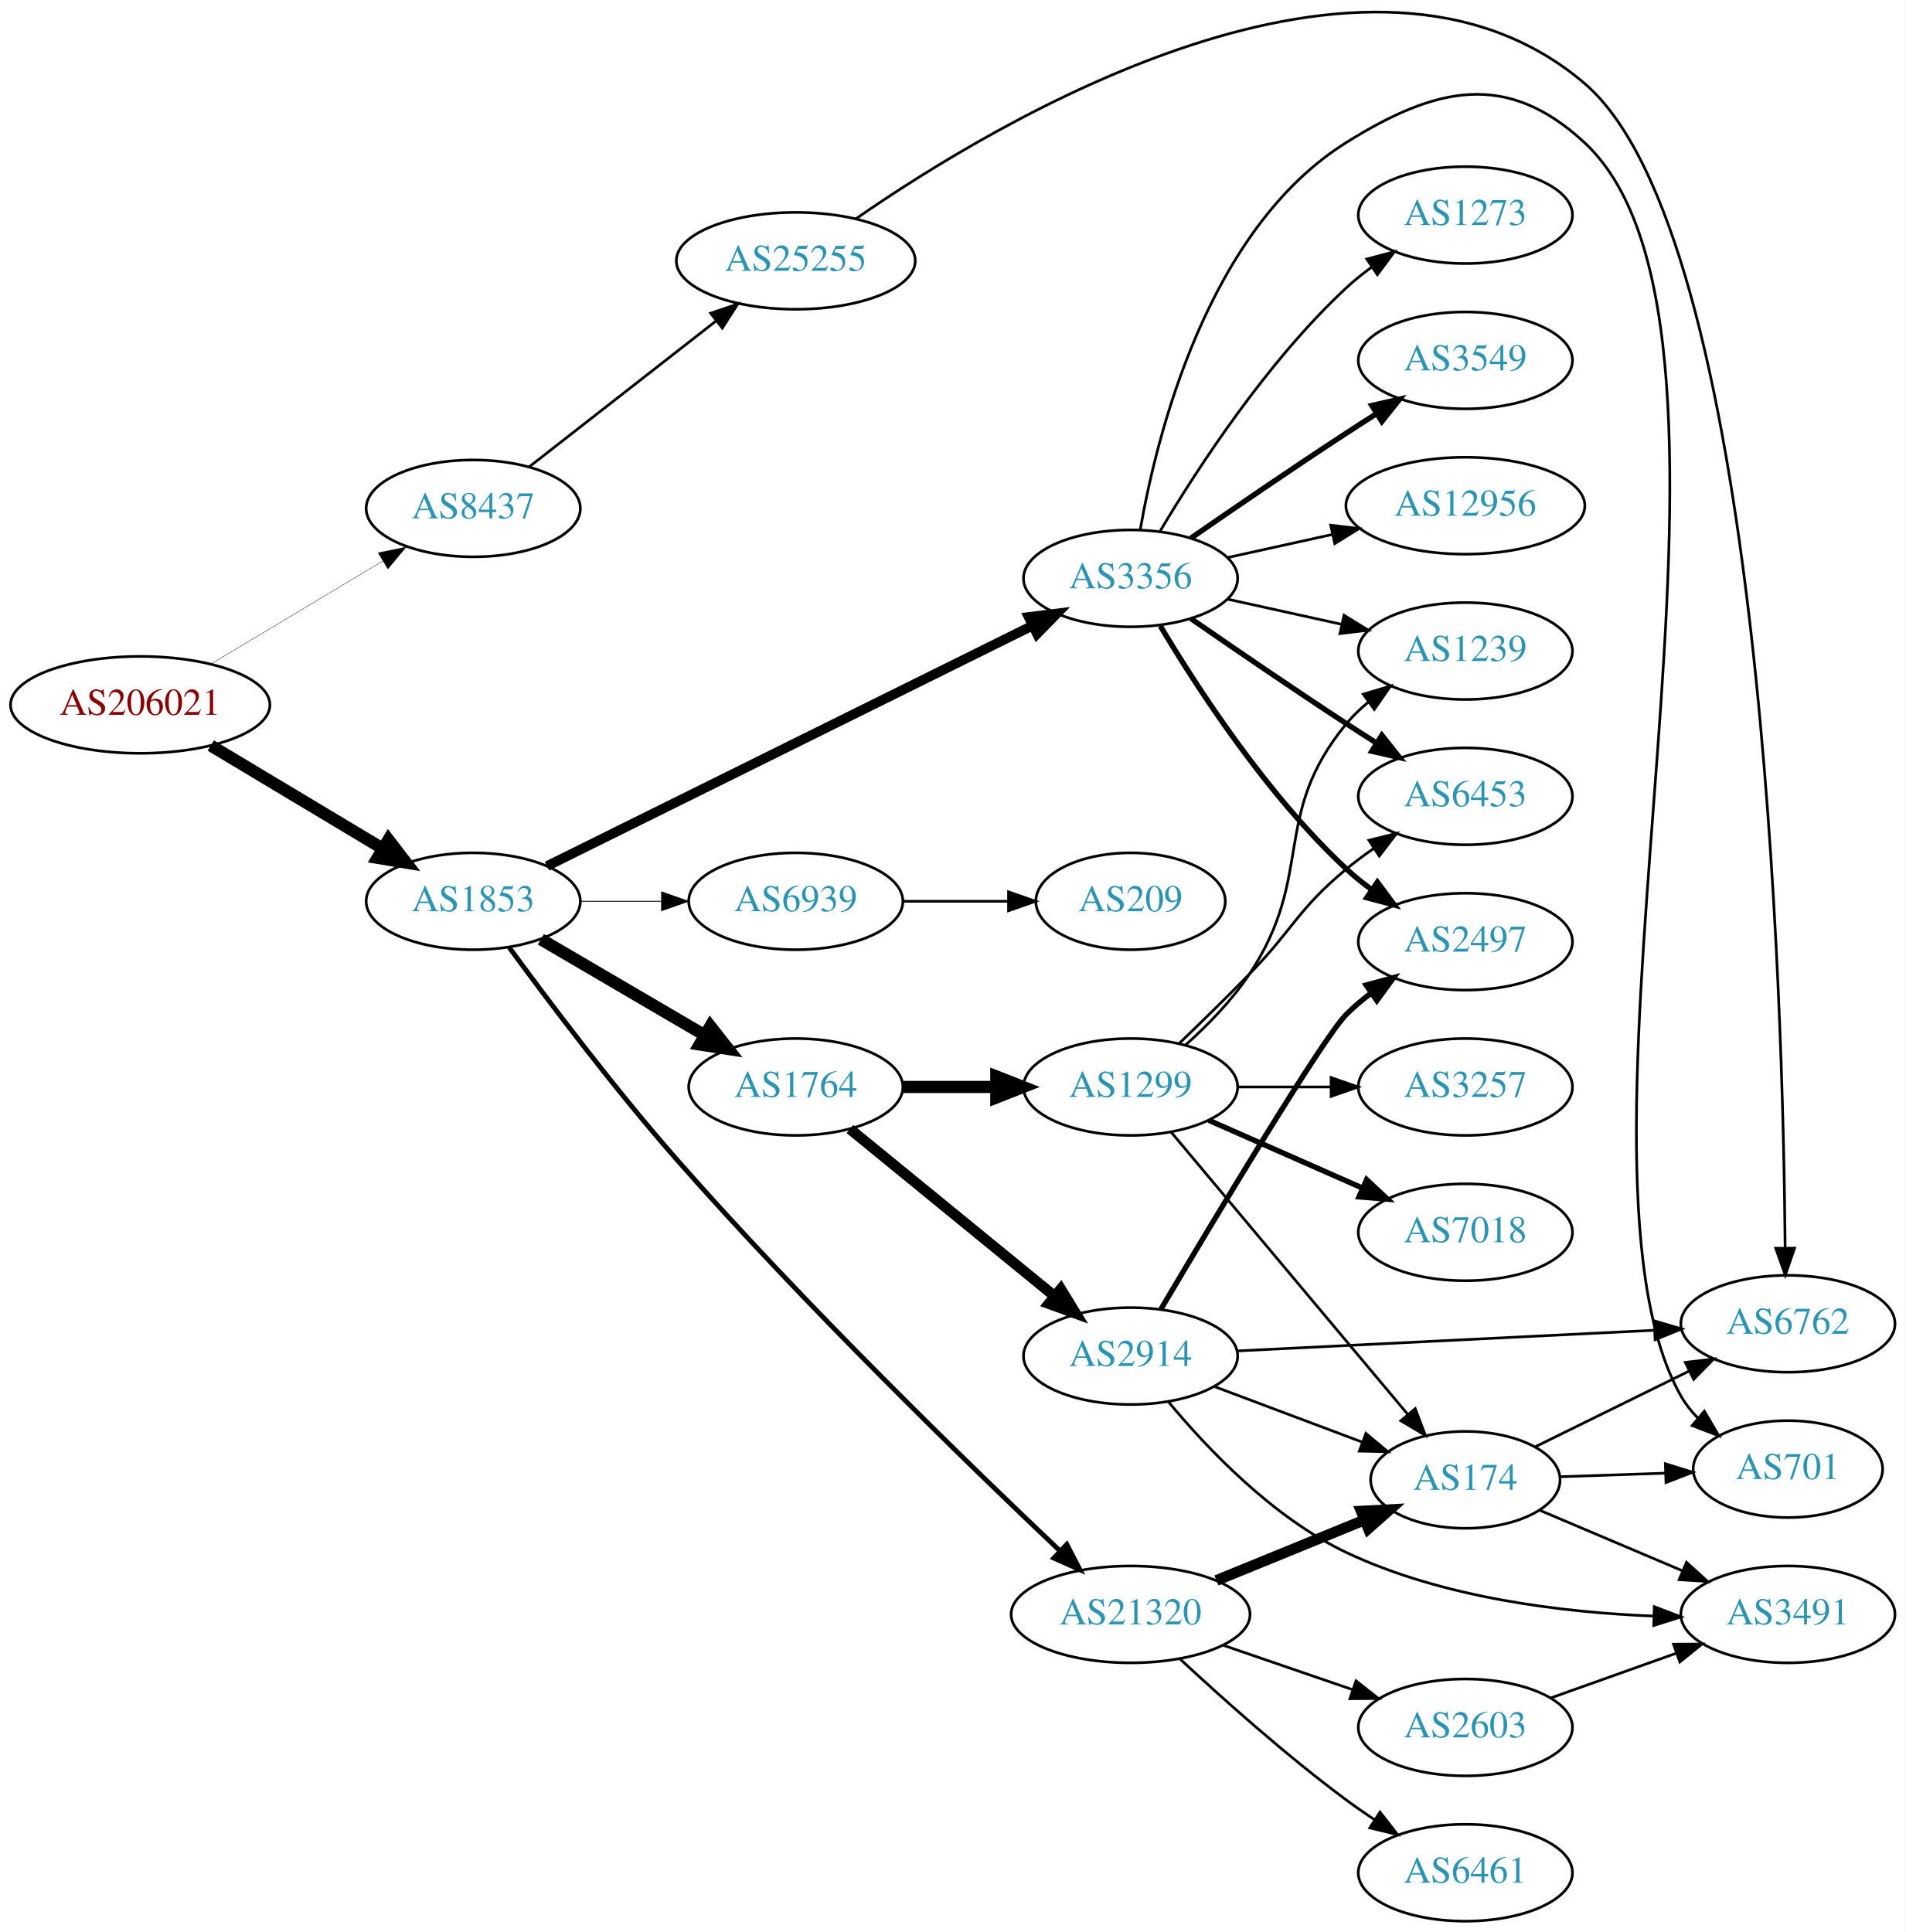
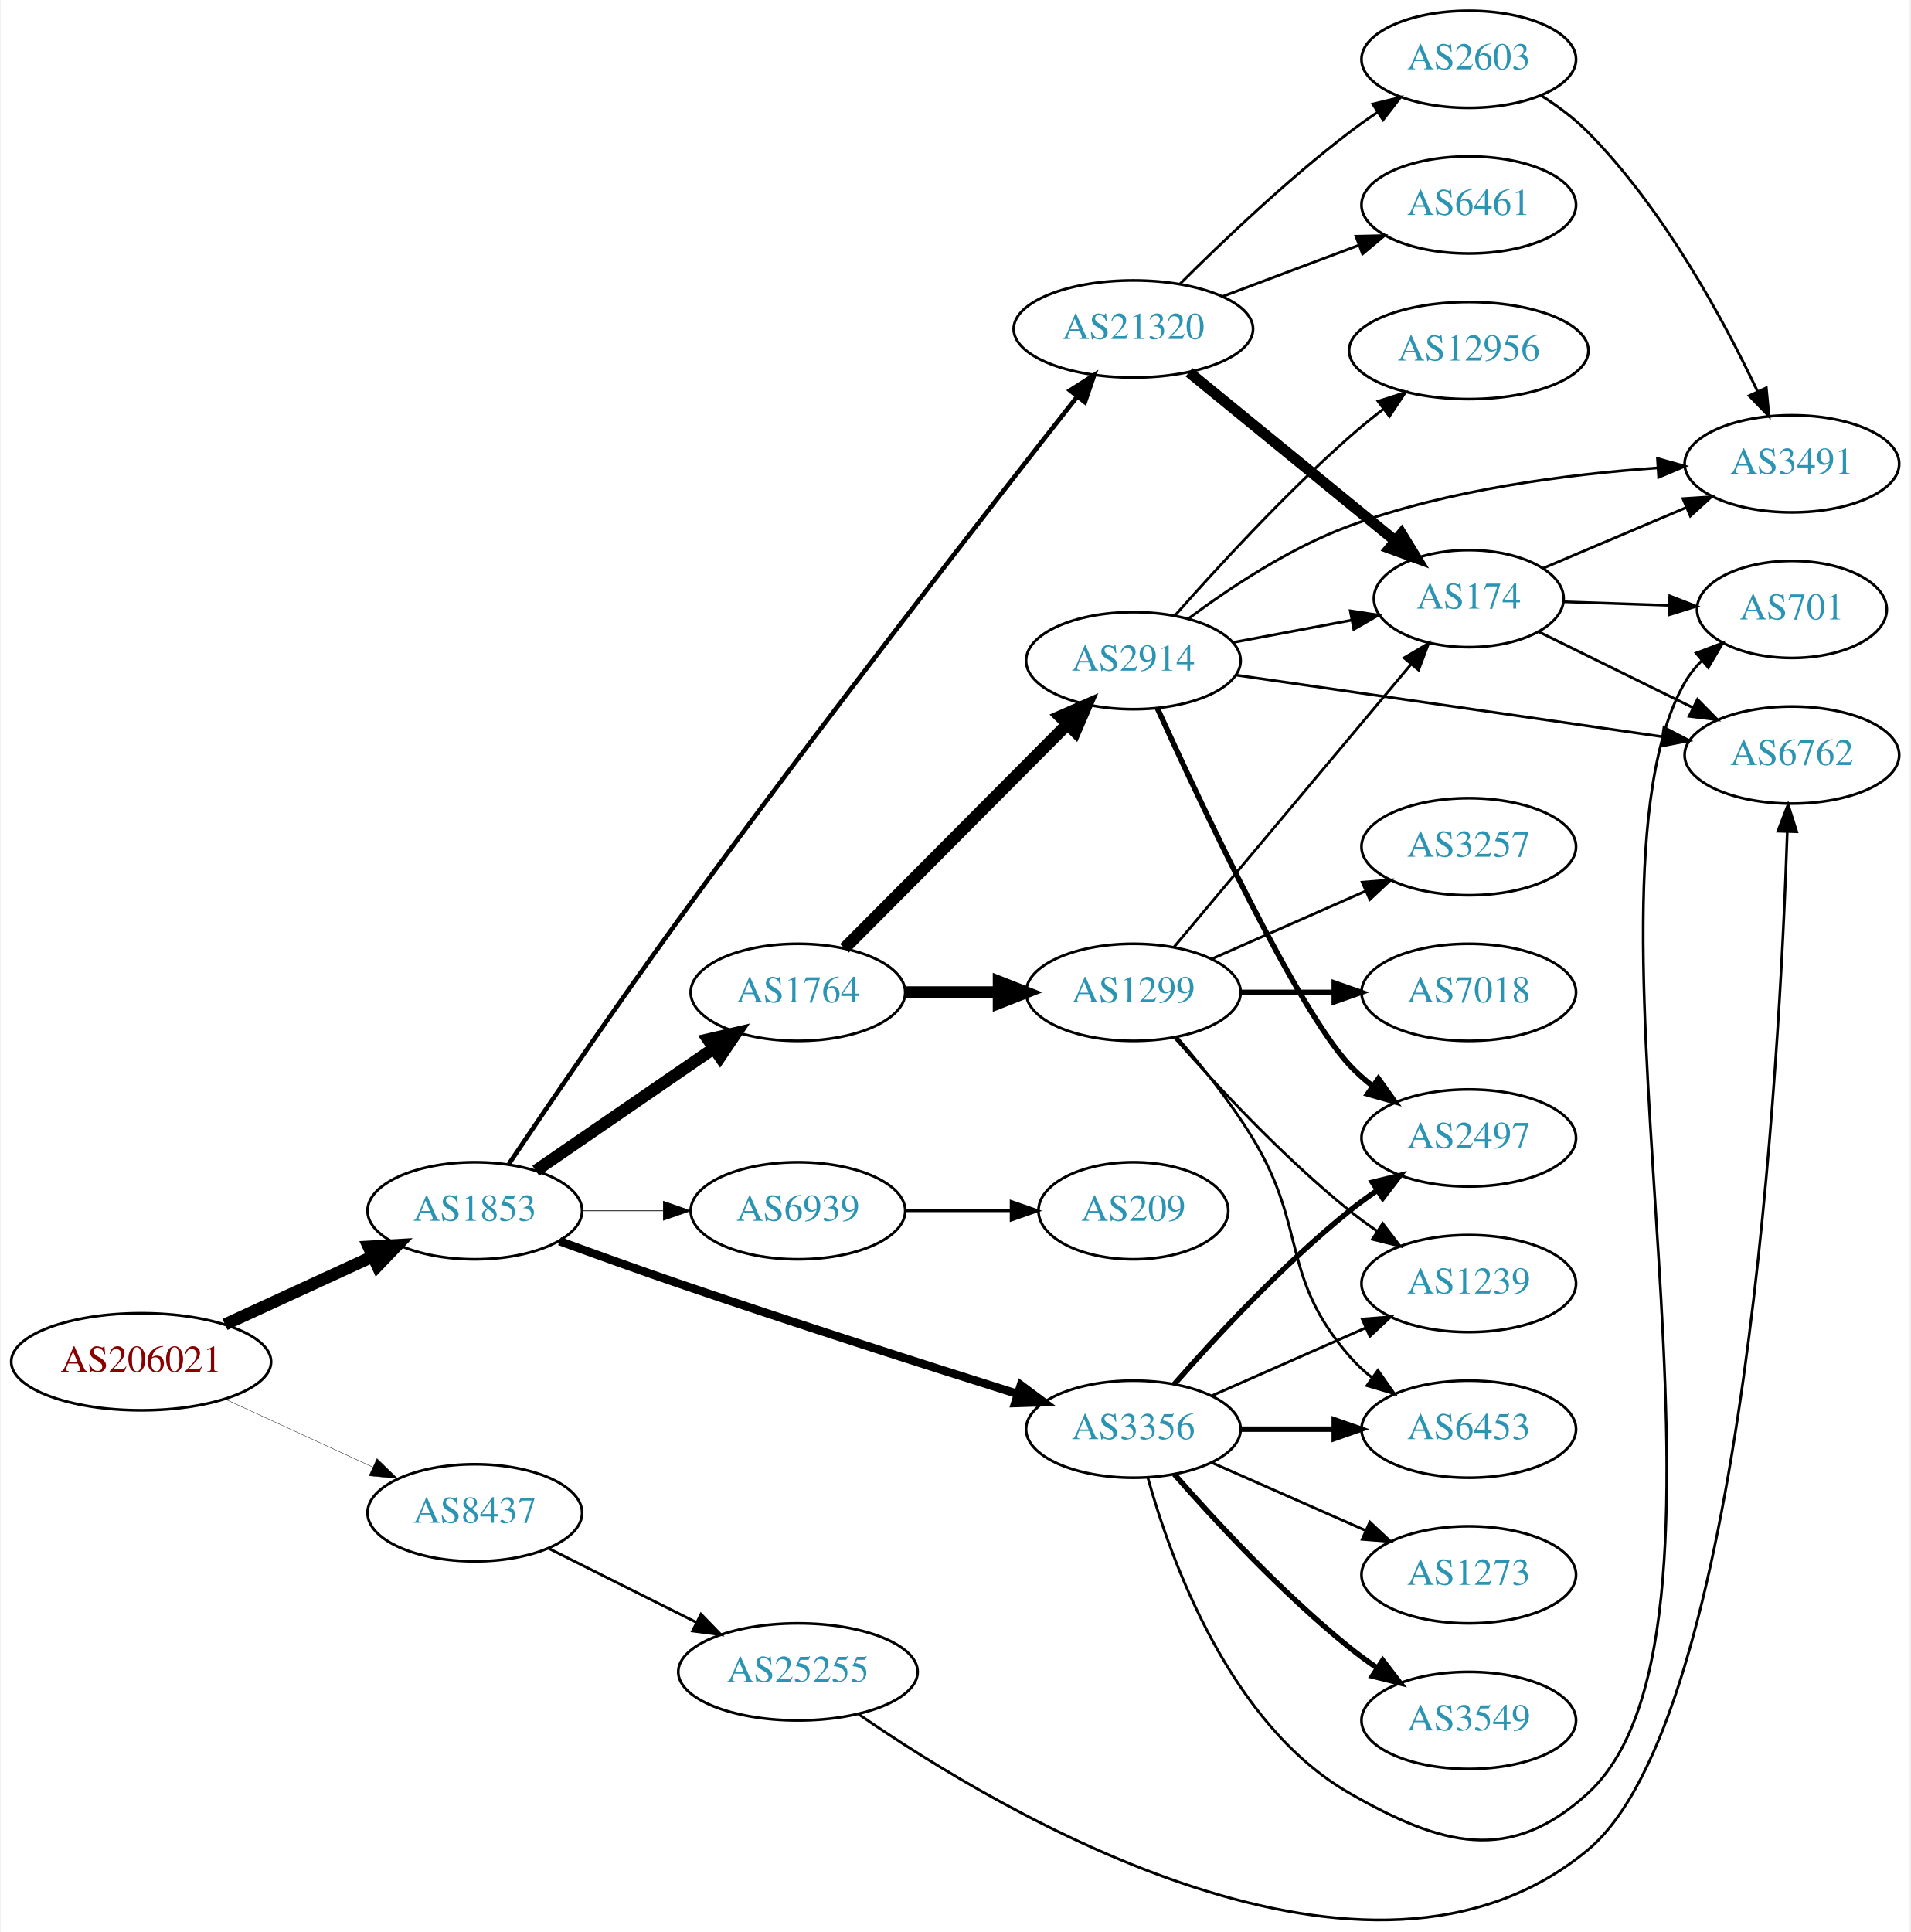
- <svg xmlns="http://www.w3.org/2000/svg" xmlns:xlink="http://www.w3.org/1999/xlink" width="708pt" height="718pt" viewBox="0.00 0.00 707.95 717.90">
-   <g id="graph0" class="graph" transform="scale(1 1) rotate(0) translate(4 713.903)">
-     <polygon fill="white" stroke="none" points="-4,4 -4,-713.903 703.954,-713.903 703.954,4 -4,4" />
+ <svg xmlns="http://www.w3.org/2000/svg" xmlns:xlink="http://www.w3.org/1999/xlink" width="708pt" height="716pt" viewBox="0.00 0.00 707.95 716.46">
+   <g id="graph0" class="graph" transform="scale(1 1) rotate(0) translate(4 712.457)">
+     <polygon fill="white" stroke="none" points="-4,4 -4,-712.457 703.954,-712.457 703.954,4 -4,4" />
    <g id="node1" class="node">
      <g id="a_node1">
        <a xlink:href="/asn/206021" xlink:title="AS206021 ~ Wirtschaftskammer Steiermark [AT]">
-           <ellipse fill="#ffffff" stroke="black" cx="48.096" cy="-452" rx="48.192" ry="18" />
-           <text text-anchor="middle" x="48.096" y="-448.3" font-family="Times,serif" font-size="14.00" fill="#880000">AS206021</text>
+           <ellipse fill="#ffffff" stroke="black" cx="48.096" cy="-207.457" rx="48.192" ry="18" />
+           <text text-anchor="middle" x="48.096" y="-203.757" font-family="Times,serif" font-size="14.00" fill="#880000">AS206021</text>
        </a>
      </g>
    </g>
    <g id="node2" class="node">
      <g id="a_node2">
        <a xlink:href="/asn/1853" xlink:title="AS1853 ~ ACOnet Backbone [AT]">
-           <ellipse fill="#ffffff" stroke="black" cx="171.838" cy="-379" rx="39.794" ry="18" />
-           <text text-anchor="middle" x="171.838" y="-375.3" font-family="Times,serif" font-size="14.00" fill="#2c94b3">AS1853</text>
+           <ellipse fill="#ffffff" stroke="black" cx="171.838" cy="-263.457" rx="39.794" ry="18" />
+           <text text-anchor="middle" x="171.838" y="-259.757" font-family="Times,serif" font-size="14.00" fill="#2c94b3">AS1853</text>
        </a>
      </g>
    </g>
    <g id="edge1" class="edge">
-       <path fill="none" stroke="black" stroke-width="4.5" d="M74.321,-436.874C92.802,-425.792 118.052,-410.652 138.091,-398.636" />
-       <polygon fill="black" stroke="black" stroke-width="4.5" points="140.336,-401.881 146.888,-393.361 136.286,-395.127 140.336,-401.881" />
+       <path fill="none" stroke="black" stroke-width="4.5" d="M79.189,-221.3C95.706,-228.897 116.324,-238.381 133.82,-246.429" />
+       <polygon fill="black" stroke="black" stroke-width="4.5" points="132.442,-250.129 143.172,-250.731 135.733,-242.975 132.442,-250.129" />
    </g>
    <g id="node3" class="node">
      <g id="a_node3">
        <a xlink:href="/asn/8437" xlink:title="AS8437 ~ Hutchison Drei Austria GmbH [AT]">
-           <ellipse fill="#ffffff" stroke="black" cx="171.838" cy="-525" rx="39.794" ry="18" />
-           <text text-anchor="middle" x="171.838" y="-521.3" font-family="Times,serif" font-size="14.00" fill="#2c94b3">AS8437</text>
+           <ellipse fill="#ffffff" stroke="black" cx="171.838" cy="-151.457" rx="39.794" ry="18" />
+           <text text-anchor="middle" x="171.838" y="-147.757" font-family="Times,serif" font-size="14.00" fill="#2c94b3">AS8437</text>
        </a>
      </g>
    </g>
    <g id="edge2" class="edge">
-       <path fill="none" stroke="black" stroke-width="0.132" d="M74.321,-467.126C92.802,-478.208 118.052,-493.348 138.091,-505.364" />
-       <polygon fill="black" stroke="black" stroke-width="0.132" points="136.511,-508.498 146.888,-510.639 140.111,-502.494 136.511,-508.498" />
+       <path fill="none" stroke="black" stroke-width="0.132" d="M79.189,-193.614C95.706,-186.017 116.324,-176.533 133.82,-168.485" />
+       <polygon fill="black" stroke="black" stroke-width="0.132" points="135.55,-171.542 143.172,-164.183 132.625,-165.182 135.55,-171.542" />
    </g>
    <g id="node4" class="node">
      <g id="a_node4">
-         <a xlink:href="/asn/1764" xlink:title="AS1764 ~ NEXTLAYER-AS [AT]">
-           <ellipse fill="#ffffff" stroke="black" cx="291.681" cy="-310" rx="39.794" ry="18" />
-           <text text-anchor="middle" x="291.681" y="-306.3" font-family="Times,serif" font-size="14.00" fill="#2c94b3">AS1764</text>
+         <a xlink:href="/asn/3356" xlink:title="AS3356 ~ Level 3 Parent, LLC [US]">
+           <ellipse fill="#ffffff" stroke="black" cx="416.073" cy="-182.457" rx="39.794" ry="18" />
+           <text text-anchor="middle" x="416.073" y="-178.757" font-family="Times,serif" font-size="14.00" fill="#2c94b3">AS3356</text>
        </a>
      </g>
    </g>
    <g id="edge3" class="edge">
-       <path fill="none" stroke="black" stroke-width="4.5" d="M196.97,-364.87C214.525,-354.591 238.5,-340.553 257.805,-329.25" />
-       <polygon fill="black" stroke="black" stroke-width="4.5" points="259.941,-332.562 266.581,-324.111 255.962,-325.766 259.941,-332.562" />
+       <path fill="none" stroke="black" stroke-width="3.094" d="M203.259,-252.178C216.766,-247.242 232.879,-241.45 247.484,-236.457 290.133,-221.878 339.248,-206.179 373.232,-195.487" />
+       <polygon fill="black" stroke="black" stroke-width="3.094" points="374.341,-198.808 382.833,-192.473 372.244,-192.129 374.341,-198.808" />
    </g>
    <g id="node5" class="node">
      <g id="a_node5">
-         <a xlink:href="/asn/21320" xlink:title="AS21320 ~ GEANT Vereniging [EU]">
-           <ellipse fill="#ffffff" stroke="black" cx="416.073" cy="-114" rx="44.393" ry="18" />
-           <text text-anchor="middle" x="416.073" y="-110.3" font-family="Times,serif" font-size="14.00" fill="#2c94b3">AS21320</text>
+         <a xlink:href="/asn/1764" xlink:title="AS1764 ~ NEXTLAYER-AS [AT]">
+           <ellipse fill="#ffffff" stroke="black" cx="291.681" cy="-344.457" rx="39.794" ry="18" />
+           <text text-anchor="middle" x="291.681" y="-340.757" font-family="Times,serif" font-size="14.00" fill="#2c94b3">AS1764</text>
        </a>
      </g>
    </g>
    <g id="edge4" class="edge">
-       <path fill="none" stroke="black" stroke-width="1.8" d="M185.191,-361.861C199.534,-342.266 224.208,-309.482 247.484,-283 295.215,-228.695 355.989,-169.675 389.678,-137.753" />
-       <polygon fill="black" stroke="black" stroke-width="1.8" points="392.37,-140.025 397.238,-130.615 387.564,-134.936 392.37,-140.025" />
+       <path fill="none" stroke="black" stroke-width="4.5" d="M194.452,-278.314C212.941,-291.022 239.754,-309.452 260.384,-323.632" />
+       <polygon fill="black" stroke="black" stroke-width="4.5" points="258.333,-327.001 268.804,-329.42 262.794,-320.511 258.333,-327.001" />
    </g>
    <g id="node6" class="node">
      <g id="a_node6">
-         <a xlink:href="/asn/3356" xlink:title="AS3356 ~ Level 3 Parent, LLC [US]">
-           <ellipse fill="#ffffff" stroke="black" cx="416.073" cy="-499" rx="39.794" ry="18" />
-           <text text-anchor="middle" x="416.073" y="-495.3" font-family="Times,serif" font-size="14.00" fill="#2c94b3">AS3356</text>
+         <a xlink:href="/asn/21320" xlink:title="AS21320 ~ GEANT Vereniging [EU]">
+           <ellipse fill="#ffffff" stroke="black" cx="416.073" cy="-590.457" rx="44.393" ry="18" />
+           <text text-anchor="middle" x="416.073" y="-586.757" font-family="Times,serif" font-size="14.00" fill="#2c94b3">AS21320</text>
        </a>
      </g>
    </g>
    <g id="edge5" class="edge">
-       <path fill="none" stroke="black" stroke-width="3.6" d="M199.222,-392.071C242.997,-413.756 330.665,-457.186 379.736,-481.495" />
-       <polygon fill="black" stroke="black" stroke-width="3.6" points="378.206,-484.643 388.721,-485.946 381.314,-478.37 378.206,-484.643" />
+       <path fill="none" stroke="black" stroke-width="1.688" d="M184.477,-280.846C198.951,-302.34 224.554,-339.94 247.484,-371.457 299.419,-442.839 363.48,-525.004 395.258,-565.389" />
+       <polygon fill="black" stroke="black" stroke-width="1.688" points="392.595,-567.665 401.533,-573.353 398.093,-563.332 392.595,-567.665" />
    </g>
    <g id="node7" class="node">
      <g id="a_node7">
        <a xlink:href="/asn/6939" xlink:title="AS6939 ~ Hurricane Electric LLC [US]">
-           <ellipse fill="#ffffff" stroke="black" cx="291.681" cy="-379" rx="39.794" ry="18" />
-           <text text-anchor="middle" x="291.681" y="-375.3" font-family="Times,serif" font-size="14.00" fill="#2c94b3">AS6939</text>
+           <ellipse fill="#ffffff" stroke="black" cx="291.681" cy="-263.457" rx="39.794" ry="18" />
+           <text text-anchor="middle" x="291.681" y="-259.757" font-family="Times,serif" font-size="14.00" fill="#2c94b3">AS6939</text>
        </a>
      </g>
    </g>
    <g id="edge6" class="edge">
-       <path fill="none" stroke="black" stroke-width="0.3" d="M211.751,-379C221.304,-379 231.654,-379 241.616,-379" />
-       <polygon fill="black" stroke="black" stroke-width="0.3" points="241.809,-382.5 251.809,-379 241.809,-375.5 241.809,-382.5" />
+       <path fill="none" stroke="black" stroke-width="0.281" d="M211.751,-263.457C221.304,-263.457 231.654,-263.457 241.616,-263.457" />
+       <polygon fill="black" stroke="black" stroke-width="0.281" points="241.809,-266.957 251.809,-263.457 241.809,-259.957 241.809,-266.957" />
    </g>
    <g id="node24" class="node">
      <g id="a_node24">
        <a xlink:href="/asn/25255" xlink:title="AS25255 ~ ==&gt; TELE2 AUSTRIA &lt;== [AT]">
-           <ellipse fill="#ffffff" stroke="black" cx="291.681" cy="-617" rx="44.393" ry="18" />
-           <text text-anchor="middle" x="291.681" y="-613.3" font-family="Times,serif" font-size="14.00" fill="#2c94b3">AS25255</text>
+           <ellipse fill="#ffffff" stroke="black" cx="291.681" cy="-92.457" rx="44.393" ry="18" />
+           <text text-anchor="middle" x="291.681" y="-88.757" font-family="Times,serif" font-size="14.00" fill="#2c94b3">AS25255</text>
        </a>
      </g>
    </g>
    <g id="edge29" class="edge">
-       <path fill="none" stroke="black" d="M192.562,-540.399C211.535,-555.211 240.43,-577.77 261.957,-594.575" />
-       <polygon fill="black" stroke="black" points="260.063,-597.537 270.099,-600.932 264.371,-592.019 260.063,-597.537" />
+       <path fill="none" stroke="black" d="M199.284,-138.216C215.464,-130.115 236.396,-119.635 254.144,-110.749" />
+       <polygon fill="black" stroke="black" points="255.719,-113.875 263.094,-106.269 252.585,-107.616 255.719,-113.875" />
    </g>
    <g id="node8" class="node">
      <g id="a_node8">
-         <a xlink:href="/asn/1299" xlink:title="AS1299 ~ Telia Carrier [EU]">
-           <ellipse fill="#ffffff" stroke="black" cx="416.073" cy="-310" rx="39.794" ry="18" />
-           <text text-anchor="middle" x="416.073" y="-306.3" font-family="Times,serif" font-size="14.00" fill="#2c94b3">AS1299</text>
+         <a xlink:href="/asn/2497" xlink:title="AS2497 ~ Internet Initiative Japan Inc. [JP]">
+           <ellipse fill="#ffffff" stroke="black" cx="540.465" cy="-290.457" rx="39.794" ry="18" />
+           <text text-anchor="middle" x="540.465" y="-286.757" font-family="Times,serif" font-size="14.00" fill="#2c94b3">AS2497</text>
        </a>
      </g>
    </g>
    <g id="edge7" class="edge">
-       <path fill="none" stroke="black" stroke-width="4.5" d="M331.406,-310C342.344,-310 354.395,-310 365.861,-310" />
-       <polygon fill="black" stroke="black" stroke-width="4.5" points="366.179,-313.938 376.179,-310 366.179,-306.063 366.179,-313.938" />
+       <path fill="none" stroke="black" stroke-width="2" d="M431.225,-199.12C446.327,-216.351 471.448,-243.481 496.269,-263.457 499.524,-266.077 503.049,-268.649 506.634,-271.103" />
+       <polygon fill="black" stroke="black" stroke-width="2" points="504.721,-274.034 515.006,-276.578 508.552,-268.175 504.721,-274.034" />
    </g>
    <g id="node9" class="node">
      <g id="a_node9">
-         <a xlink:href="/asn/2914" xlink:title="AS2914 ~ NTT America, Inc. [US]">
-           <ellipse fill="#ffffff" stroke="black" cx="416.073" cy="-210" rx="39.794" ry="18" />
-           <text text-anchor="middle" x="416.073" y="-206.3" font-family="Times,serif" font-size="14.00" fill="#2c94b3">AS2914</text>
+         <a xlink:href="/asn/701" xlink:title="AS701 ~ UUNET [US]">
+           <ellipse fill="#ffffff" stroke="black" cx="660.307" cy="-486.457" rx="35.194" ry="18" />
+           <text text-anchor="middle" x="660.307" y="-482.757" font-family="Times,serif" font-size="14.00" fill="#2c94b3">AS701</text>
        </a>
      </g>
    </g>
    <g id="edge8" class="edge">
-       <path fill="none" stroke="black" stroke-width="3.938" d="M311.804,-294.375C332.163,-277.741 364.562,-251.269 387.639,-232.415" />
-       <polygon fill="black" stroke="black" stroke-width="3.938" points="390.15,-234.883 395.679,-225.845 385.721,-229.462 390.15,-234.883" />
+       <path fill="none" stroke="black" d="M421.484,-164.316C430.008,-133.751 451.94,-72.846 496.269,-47.457 530.359,-27.932 555.698,-20.915 584.661,-47.457 652.417,-109.55 574.671,-379.887 620.661,-459.457 622.34,-462.362 624.473,-465.03 626.871,-467.461" />
+       <polygon fill="black" stroke="black" points="624.772,-470.269 634.671,-474.046 629.288,-464.921 624.772,-470.269" />
    </g>
    <g id="node10" class="node">
      <g id="a_node10">
-         <a xlink:href="/asn/2603" xlink:title="AS2603 ~ NORDUnet [NO]">
-           <ellipse fill="#ffffff" stroke="black" cx="540.465" cy="-72" rx="39.794" ry="18" />
-           <text text-anchor="middle" x="540.465" y="-68.3" font-family="Times,serif" font-size="14.00" fill="#2c94b3">AS2603</text>
+         <a xlink:href="/asn/6453" xlink:title="AS6453 ~ TATA COMMUNICATIONS (AMERICA) INC [US]">
+           <ellipse fill="#ffffff" stroke="black" cx="540.465" cy="-182.457" rx="39.794" ry="18" />
+           <text text-anchor="middle" x="540.465" y="-178.757" font-family="Times,serif" font-size="14.00" fill="#2c94b3">AS6453</text>
        </a>
      </g>
    </g>
    <g id="edge9" class="edge">
-       <path fill="none" stroke="black" d="M450.517,-102.523C465.264,-97.463 482.739,-91.466 498.279,-86.133" />
-       <polygon fill="black" stroke="black" points="499.842,-89.297 508.164,-82.741 497.57,-82.676 499.842,-89.297" />
+       <path fill="none" stroke="black" stroke-width="2" d="M455.798,-182.457C466.737,-182.457 478.787,-182.457 490.254,-182.457" />
+       <polygon fill="black" stroke="black" stroke-width="2" points="490.571,-185.957 500.571,-182.457 490.571,-178.957 490.571,-185.957" />
    </g>
    <g id="node11" class="node">
      <g id="a_node11">
-         <a xlink:href="/asn/6461" xlink:title="AS6461 ~ Zayo Bandwidth [US]">
-           <ellipse fill="#ffffff" stroke="black" cx="540.465" cy="-18" rx="39.794" ry="18" />
-           <text text-anchor="middle" x="540.465" y="-14.3" font-family="Times,serif" font-size="14.00" fill="#2c94b3">AS6461</text>
+         <a xlink:href="/asn/1239" xlink:title="AS1239 ~ Sprint [US]">
+           <ellipse fill="#ffffff" stroke="black" cx="540.465" cy="-236.457" rx="39.794" ry="18" />
+           <text text-anchor="middle" x="540.465" y="-232.757" font-family="Times,serif" font-size="14.00" fill="#2c94b3">AS1239</text>
        </a>
      </g>
    </g>
    <g id="edge10" class="edge">
-       <path fill="none" stroke="black" d="M434.33,-97.545C449.941,-83.012 473.851,-61.61 496.269,-45 499.626,-42.512 503.216,-40.023 506.838,-37.618" />
-       <polygon fill="black" stroke="black" points="508.741,-40.555 515.252,-32.197 504.95,-34.67 508.741,-40.555" />
+       <path fill="none" stroke="black" d="M445.152,-194.846C462.1,-202.323 483.897,-211.94 502.267,-220.045" />
+       <polygon fill="black" stroke="black" points="500.954,-223.291 511.516,-224.126 503.78,-216.887 500.954,-223.291" />
    </g>
    <g id="node12" class="node">
      <g id="a_node12">
-         <a xlink:href="/asn/174" xlink:title="AS174 ~ Cogent Communications [US]">
-           <ellipse fill="#ffffff" stroke="black" cx="540.465" cy="-164" rx="35.194" ry="18" />
-           <text text-anchor="middle" x="540.465" y="-160.3" font-family="Times,serif" font-size="14.00" fill="#2c94b3">AS174</text>
+         <a xlink:href="/asn/3549" xlink:title="AS3549 ~ Level 3 Parent, LLC [US]">
+           <ellipse fill="#ffffff" stroke="black" cx="540.465" cy="-74.457" rx="39.794" ry="18" />
+           <text text-anchor="middle" x="540.465" y="-70.757" font-family="Times,serif" font-size="14.00" fill="#2c94b3">AS3549</text>
        </a>
      </g>
    </g>
    <g id="edge11" class="edge">
-       <path fill="none" stroke="black" stroke-width="4" d="M447.957,-126.617C464.688,-133.452 485.462,-141.938 502.985,-149.097" />
-       <polygon fill="black" stroke="black" stroke-width="4" points="501.759,-152.377 512.34,-152.919 504.406,-145.897 501.759,-152.377" />
+       <path fill="none" stroke="black" stroke-width="2" d="M431.225,-165.794C446.327,-148.563 471.448,-121.432 496.269,-101.457 499.524,-98.837 503.049,-96.264 506.634,-93.811" />
+       <polygon fill="black" stroke="black" stroke-width="2" points="508.552,-96.738 515.006,-88.336 504.721,-90.88 508.552,-96.738" />
+     </g>
+     <g id="node13" class="node">
+       <g id="a_node13">
+         <a xlink:href="/asn/1273" xlink:title="AS1273 ~ Vodafone Group PLC [EU]">
+           <ellipse fill="#ffffff" stroke="black" cx="540.465" cy="-128.457" rx="39.794" ry="18" />
+           <text text-anchor="middle" x="540.465" y="-124.757" font-family="Times,serif" font-size="14.00" fill="#2c94b3">AS1273</text>
+         </a>
+       </g>
+     </g>
+     <g id="edge12" class="edge">
+       <path fill="none" stroke="black" d="M445.152,-170.068C462.1,-162.591 483.897,-152.974 502.267,-144.869" />
+       <polygon fill="black" stroke="black" points="503.78,-148.027 511.516,-140.788 500.954,-141.622 503.78,-148.027" />
+     </g>
+     <g id="node14" class="node">
+       <g id="a_node14">
+         <a xlink:href="/asn/2914" xlink:title="AS2914 ~ NTT America, Inc. [US]">
+           <ellipse fill="#ffffff" stroke="black" cx="416.073" cy="-467.457" rx="39.794" ry="18" />
+           <text text-anchor="middle" x="416.073" y="-463.757" font-family="Times,serif" font-size="14.00" fill="#2c94b3">AS2914</text>
+         </a>
+       </g>
+     </g>
+     <g id="edge13" class="edge">
+       <path fill="none" stroke="black" stroke-width="4.5" d="M308.933,-360.79C330.148,-382.11 367.422,-419.57 391.676,-443.944" />
+       <polygon fill="black" stroke="black" stroke-width="4.5" points="388.908,-446.745 398.753,-451.056 394.49,-441.19 388.908,-446.745" />
    </g>
    <g id="node15" class="node">
      <g id="a_node15">
-         <a xlink:href="/asn/1239" xlink:title="AS1239 ~ Sprint [US]">
-           <ellipse fill="#ffffff" stroke="black" cx="540.465" cy="-472" rx="39.794" ry="18" />
-           <text text-anchor="middle" x="540.465" y="-468.3" font-family="Times,serif" font-size="14.00" fill="#2c94b3">AS1239</text>
-         </a>
-       </g>
-     </g>
-     <g id="edge23" class="edge">
-       <path fill="none" stroke="black" d="M452.145,-491.263C465.333,-488.354 480.512,-485.005 494.478,-481.924" />
-       <polygon fill="black" stroke="black" points="495.376,-485.31 504.387,-479.738 493.868,-478.475 495.376,-485.31" />
+         <a xlink:href="/asn/1299" xlink:title="AS1299 ~ Telia Carrier [EU]">
+           <ellipse fill="#ffffff" stroke="black" cx="416.073" cy="-344.457" rx="39.794" ry="18" />
+           <text text-anchor="middle" x="416.073" y="-340.757" font-family="Times,serif" font-size="14.00" fill="#2c94b3">AS1299</text>
+         </a>
+       </g>
+     </g>
+     <g id="edge14" class="edge">
+       <path fill="none" stroke="black" stroke-width="4.5" d="M331.406,-344.457C342.344,-344.457 354.395,-344.457 365.861,-344.457" />
+       <polygon fill="black" stroke="black" stroke-width="4.5" points="366.179,-348.395 376.179,-344.457 366.179,-340.52 366.179,-348.395" />
    </g>
    <g id="node17" class="node">
      <g id="a_node17">
-         <a xlink:href="/asn/6453" xlink:title="AS6453 ~ TATA COMMUNICATIONS (AMERICA) INC [US]">
-           <ellipse fill="#ffffff" stroke="black" cx="540.465" cy="-418" rx="39.794" ry="18" />
-           <text text-anchor="middle" x="540.465" y="-414.3" font-family="Times,serif" font-size="14.00" fill="#2c94b3">AS6453</text>
-         </a>
-       </g>
-     </g>
-     <g id="edge22" class="edge">
-       <path fill="none" stroke="black" stroke-width="2" d="M438.43,-484.099C454.281,-473.123 476.484,-457.921 496.269,-445 499.851,-442.661 503.621,-440.241 507.382,-437.856" />
-       <polygon fill="black" stroke="black" stroke-width="2" points="509.444,-440.693 516.042,-432.404 505.715,-434.769 509.444,-440.693" />
-     </g>
-     <g id="node18" class="node">
-       <g id="a_node18">
-         <a xlink:href="/asn/2497" xlink:title="AS2497 ~ Internet Initiative Japan Inc. [JP]">
-           <ellipse fill="#ffffff" stroke="black" cx="540.465" cy="-364" rx="39.794" ry="18" />
-           <text text-anchor="middle" x="540.465" y="-360.3" font-family="Times,serif" font-size="14.00" fill="#2c94b3">AS2497</text>
-         </a>
-       </g>
-     </g>
-     <g id="edge25" class="edge">
-       <path fill="none" stroke="black" stroke-width="2" d="M427.118,-481.329C440.69,-458.528 466.622,-418.528 496.269,-391 499.175,-388.301 502.388,-385.72 505.712,-383.297" />
-       <polygon fill="black" stroke="black" stroke-width="2" points="507.772,-386.13 514.09,-377.625 503.847,-380.333 507.772,-386.13" />
-     </g>
-     <g id="node20" class="node">
-       <g id="a_node20">
-         <a xlink:href="/asn/3549" xlink:title="AS3549 ~ Level 3 Parent, LLC [US]">
-           <ellipse fill="#ffffff" stroke="black" cx="540.465" cy="-580" rx="39.794" ry="18" />
-           <text text-anchor="middle" x="540.465" y="-576.3" font-family="Times,serif" font-size="14.00" fill="#2c94b3">AS3549</text>
-         </a>
-       </g>
-     </g>
-     <g id="edge24" class="edge">
-       <path fill="none" stroke="black" stroke-width="2" d="M438.43,-513.901C454.281,-524.877 476.484,-540.079 496.269,-553 499.851,-555.339 503.621,-557.759 507.382,-560.144" />
-       <polygon fill="black" stroke="black" stroke-width="2" points="505.715,-563.231 516.042,-565.596 509.444,-557.307 505.715,-563.231" />
-     </g>
-     <g id="node21" class="node">
-       <g id="a_node21">
-         <a xlink:href="/asn/701" xlink:title="AS701 ~ UUNET [US]">
-           <ellipse fill="#ffffff" stroke="black" cx="660.307" cy="-168" rx="35.194" ry="18" />
-           <text text-anchor="middle" x="660.307" y="-164.3" font-family="Times,serif" font-size="14.00" fill="#2c94b3">AS701</text>
-         </a>
-       </g>
-     </g>
-     <g id="edge26" class="edge">
-       <path fill="none" stroke="black" d="M419.645,-516.974C425.736,-551.995 444.616,-628.757 496.269,-661 529.594,-681.803 555.832,-687.688 584.661,-661 660.88,-590.442 569.139,-285.185 620.661,-195 622.326,-192.086 624.448,-189.413 626.84,-186.979" />
-       <polygon fill="black" stroke="black" points="629.256,-189.518 634.63,-180.388 624.735,-184.174 629.256,-189.518" />
+         <a xlink:href="/asn/174" xlink:title="AS174 ~ Cogent Communications [US]">
+           <ellipse fill="#ffffff" stroke="black" cx="540.465" cy="-490.457" rx="35.194" ry="18" />
+           <text text-anchor="middle" x="540.465" y="-486.757" font-family="Times,serif" font-size="14.00" fill="#2c94b3">AS174</text>
+         </a>
+       </g>
+     </g>
+     <g id="edge27" class="edge">
+       <path fill="none" stroke="black" stroke-width="4" d="M436.737,-574.39C457.44,-557.475 490.15,-530.75 513.084,-512.012" />
+       <polygon fill="black" stroke="black" stroke-width="4" points="515.521,-514.54 521.05,-505.502 511.092,-509.119 515.521,-514.54" />
    </g>
    <g id="node22" class="node">
      <g id="a_node22">
-         <a xlink:href="/asn/12956" xlink:title="AS12956 ~ TELXIUS [ES]">
-           <ellipse fill="#ffffff" stroke="black" cx="540.465" cy="-526" rx="44.393" ry="18" />
-           <text text-anchor="middle" x="540.465" y="-522.3" font-family="Times,serif" font-size="14.00" fill="#2c94b3">AS12956</text>
-         </a>
-       </g>
-     </g>
-     <g id="edge27" class="edge">
-       <path fill="none" stroke="black" d="M452.145,-506.737C464.185,-509.393 477.885,-512.415 490.806,-515.266" />
-       <polygon fill="black" stroke="black" points="490.435,-518.768 500.954,-517.505 491.943,-511.932 490.435,-518.768" />
+         <a xlink:href="/asn/6461" xlink:title="AS6461 ~ Zayo Bandwidth [US]">
+           <ellipse fill="#ffffff" stroke="black" cx="540.465" cy="-636.457" rx="39.794" ry="18" />
+           <text text-anchor="middle" x="540.465" y="-632.757" font-family="Times,serif" font-size="14.00" fill="#2c94b3">AS6461</text>
+         </a>
+       </g>
+     </g>
+     <g id="edge25" class="edge">
+       <path fill="none" stroke="black" d="M449.23,-602.543C464.597,-608.318 483.144,-615.289 499.416,-621.405" />
+       <polygon fill="black" stroke="black" points="498.614,-624.842 509.206,-625.084 501.076,-618.29 498.614,-624.842" />
    </g>
    <g id="node23" class="node">
      <g id="a_node23">
-         <a xlink:href="/asn/1273" xlink:title="AS1273 ~ Vodafone Group PLC [EU]">
-           <ellipse fill="#ffffff" stroke="black" cx="540.465" cy="-634" rx="39.794" ry="18" />
-           <text text-anchor="middle" x="540.465" y="-630.3" font-family="Times,serif" font-size="14.00" fill="#2c94b3">AS1273</text>
-         </a>
-       </g>
-     </g>
-     <g id="edge28" class="edge">
-       <path fill="none" stroke="black" d="M427.118,-516.671C440.69,-539.472 466.622,-579.472 496.269,-607 499.175,-609.699 502.388,-612.28 505.712,-614.703" />
-       <polygon fill="black" stroke="black" points="503.847,-617.667 514.09,-620.375 507.772,-611.87 503.847,-617.667" />
+         <a xlink:href="/asn/2603" xlink:title="AS2603 ~ NORDUnet [NO]">
+           <ellipse fill="#ffffff" stroke="black" cx="540.465" cy="-690.457" rx="39.794" ry="18" />
+           <text text-anchor="middle" x="540.465" y="-686.757" font-family="Times,serif" font-size="14.00" fill="#2c94b3">AS2603</text>
+         </a>
+       </g>
+     </g>
+     <g id="edge26" class="edge">
+       <path fill="none" stroke="black" d="M433.268,-607.072C448.741,-622.527 473.076,-645.764 496.269,-663.457 499.591,-665.991 503.159,-668.51 506.767,-670.932" />
+       <polygon fill="black" stroke="black" points="504.871,-673.874 515.168,-676.372 508.676,-667.999 504.871,-673.874" />
    </g>
    <g id="node25" class="node">
      <g id="a_node25">
        <a xlink:href="/asn/209" xlink:title="AS209 ~ CenturyLink Communications, LLC [US]">
-           <ellipse fill="#ffffff" stroke="black" cx="416.073" cy="-379" rx="35.194" ry="18" />
-           <text text-anchor="middle" x="416.073" y="-375.3" font-family="Times,serif" font-size="14.00" fill="#2c94b3">AS209</text>
+           <ellipse fill="#ffffff" stroke="black" cx="416.073" cy="-263.457" rx="35.194" ry="18" />
+           <text text-anchor="middle" x="416.073" y="-259.757" font-family="Times,serif" font-size="14.00" fill="#2c94b3">AS209</text>
        </a>
      </g>
    </g>
    <g id="edge34" class="edge">
-       <path fill="none" stroke="black" d="M331.406,-379C343.895,-379 357.834,-379 370.698,-379" />
-       <polygon fill="black" stroke="black" points="370.735,-382.5 380.735,-379 370.735,-375.5 370.735,-382.5" />
-     </g>
-     <g id="edge16" class="edge">
-       <path fill="none" stroke="black" d="M431.113,-293.252C452.693,-267.509 494.124,-218.086 519.032,-188.374" />
-       <polygon fill="black" stroke="black" points="521.847,-190.465 525.589,-180.553 516.482,-185.968 521.847,-190.465" />
-     </g>
-     <g id="node14" class="node">
-       <g id="a_node14">
-         <a xlink:href="/asn/3257" xlink:title="AS3257 ~ GTT [DE]">
-           <ellipse fill="#ffffff" stroke="black" cx="540.465" cy="-310" rx="39.794" ry="18" />
-           <text text-anchor="middle" x="540.465" y="-306.3" font-family="Times,serif" font-size="14.00" fill="#2c94b3">AS3257</text>
-         </a>
-       </g>
-     </g>
-     <g id="edge13" class="edge">
-       <path fill="none" stroke="black" d="M455.798,-310C466.737,-310 478.787,-310 490.254,-310" />
-       <polygon fill="black" stroke="black" points="490.571,-313.5 500.571,-310 490.571,-306.5 490.571,-313.5" />
-     </g>
-     <g id="edge14" class="edge">
-       <path fill="none" stroke="black" d="M436.564,-325.642C444.73,-332.969 453.806,-342.229 460.269,-352 484.721,-388.967 468.031,-410.838 496.269,-445 498.663,-447.897 501.453,-450.576 504.442,-453.03" />
-       <polygon fill="black" stroke="black" points="502.527,-455.965 512.679,-458.995 506.632,-450.295 502.527,-455.965" />
+       <path fill="none" stroke="black" d="M331.406,-263.457C343.895,-263.457 357.834,-263.457 370.698,-263.457" />
+       <polygon fill="black" stroke="black" points="370.735,-266.957 380.735,-263.457 370.735,-259.957 370.735,-266.957" />
+     </g>
+     <g id="edge17" class="edge">
+       <path fill="none" stroke="black" stroke-width="2" d="M424.968,-449.816C440.818,-414.901 476.669,-338.54 496.269,-317.457 498.828,-314.704 501.728,-312.121 504.785,-309.728" />
+       <polygon fill="black" stroke="black" stroke-width="2" points="506.966,-312.473 513.118,-303.847 502.93,-306.753 506.966,-312.473" />
    </g>
    <g id="node16" class="node">
      <g id="a_node16">
-         <a xlink:href="/asn/7018" xlink:title="AS7018 ~ AT&amp;T Services, Inc. [US]">
-           <ellipse fill="#ffffff" stroke="black" cx="540.465" cy="-256" rx="39.794" ry="18" />
-           <text text-anchor="middle" x="540.465" y="-252.3" font-family="Times,serif" font-size="14.00" fill="#2c94b3">AS7018</text>
+         <a xlink:href="/asn/12956" xlink:title="AS12956 ~ TELXIUS [ES]">
+           <ellipse fill="#ffffff" stroke="black" cx="540.465" cy="-582.457" rx="44.393" ry="18" />
+           <text text-anchor="middle" x="540.465" y="-578.757" font-family="Times,serif" font-size="14.00" fill="#2c94b3">AS12956</text>
        </a>
      </g>
    </g>
    <g id="edge15" class="edge">
-       <path fill="none" stroke="black" stroke-width="2" d="M445.152,-297.611C462.1,-290.134 483.897,-280.517 502.267,-272.412" />
-       <polygon fill="black" stroke="black" stroke-width="2" points="503.78,-275.57 511.516,-268.331 500.954,-269.166 503.78,-275.57" />
-     </g>
-     <g id="edge17" class="edge">
-       <path fill="none" stroke="black" d="M434.102,-326.148C442.138,-333.872 451.801,-343.31 460.269,-352 476.731,-368.895 478.106,-375.948 496.269,-391 499.486,-393.666 502.987,-396.268 506.558,-398.739" />
-       <polygon fill="black" stroke="black" points="504.636,-401.664 514.915,-404.233 508.482,-395.815 504.636,-401.664" />
+       <path fill="none" stroke="black" d="M431.481,-484.174C446.791,-501.538 472.08,-529.104 496.269,-550.457 500.191,-553.92 504.467,-557.4 508.754,-560.725" />
+       <polygon fill="black" stroke="black" points="506.828,-563.657 516.921,-566.881 511.042,-558.067 506.828,-563.657" />
+     </g>
+     <g id="edge16" class="edge">
+       <path fill="none" stroke="black" d="M453.132,-474.233C466.864,-476.814 482.639,-479.778 496.916,-482.461" />
+       <polygon fill="black" stroke="black" points="496.523,-485.948 506.997,-484.356 497.816,-479.069 496.523,-485.948" />
+     </g>
+     <g id="node18" class="node">
+       <g id="a_node18">
+         <a xlink:href="/asn/3491" xlink:title="AS3491 ~ PCCW Global, Inc. [US]">
+           <ellipse fill="#ffffff" stroke="black" cx="660.307" cy="-540.457" rx="39.794" ry="18" />
+           <text text-anchor="middle" x="660.307" y="-536.757" font-family="Times,serif" font-size="14.00" fill="#2c94b3">AS3491</text>
+         </a>
+       </g>
    </g>
    <g id="edge18" class="edge">
-       <path fill="none" stroke="black" d="M447.327,-198.629C463.931,-192.389 484.66,-184.598 502.249,-177.987" />
-       <polygon fill="black" stroke="black" points="503.522,-181.248 511.651,-174.453 501.059,-174.695 503.522,-181.248" />
-     </g>
-     <g id="node13" class="node">
-       <g id="a_node13">
-         <a xlink:href="/asn/3491" xlink:title="AS3491 ~ PCCW Global, Inc. [US]">
-           <ellipse fill="#ffffff" stroke="black" cx="660.307" cy="-114" rx="39.794" ry="18" />
-           <text text-anchor="middle" x="660.307" y="-110.3" font-family="Times,serif" font-size="14.00" fill="#2c94b3">AS3491</text>
-         </a>
-       </g>
-     </g>
-     <g id="edge19" class="edge">
-       <path fill="none" stroke="black" d="M430.191,-192.947C444.45,-175.757 468.893,-149.969 496.269,-137 532.088,-120.031 576.935,-114.696 610.522,-113.371" />
-       <polygon fill="black" stroke="black" points="610.667,-116.868 620.562,-113.08 610.465,-109.871 610.667,-116.868" />
-     </g>
-     <g id="edge20" class="edge">
-       <path fill="none" stroke="black" stroke-width="2" d="M427.341,-227.423C446.684,-260.1 487.385,-328.107 496.269,-337 499.072,-339.806 502.218,-342.457 505.501,-344.922" />
-       <polygon fill="black" stroke="black" stroke-width="2" points="503.605,-347.865 513.828,-350.647 507.571,-342.097 503.605,-347.865" />
+       <path fill="none" stroke="black" d="M436.662,-483.163C451.976,-494.58 474.287,-509.392 496.269,-517.457 533.076,-530.962 577.243,-536.598 610.318,-538.92" />
+       <polygon fill="black" stroke="black" points="610.445,-542.435 620.643,-539.563 610.88,-535.448 610.445,-542.435" />
    </g>
    <g id="node19" class="node">
      <g id="a_node19">
        <a xlink:href="/asn/6762" xlink:title="AS6762 ~ TELECOM ITALIA SPARKLE S.p.A. [IT]">
-           <ellipse fill="#ffffff" stroke="black" cx="660.307" cy="-222" rx="39.794" ry="18" />
-           <text text-anchor="middle" x="660.307" y="-218.3" font-family="Times,serif" font-size="14.00" fill="#2c94b3">AS6762</text>
-         </a>
-       </g>
+           <ellipse fill="#ffffff" stroke="black" cx="660.307" cy="-432.457" rx="39.794" ry="18" />
+           <text text-anchor="middle" x="660.307" y="-428.757" font-family="Times,serif" font-size="14.00" fill="#2c94b3">AS6762</text>
+         </a>
+       </g>
+     </g>
+     <g id="edge19" class="edge">
+       <path fill="none" stroke="black" d="M454.127,-462.103C496.512,-455.979 566.002,-445.938 612.198,-439.264" />
+       <polygon fill="black" stroke="black" points="612.861,-442.704 622.258,-437.81 611.86,-435.776 612.861,-442.704" />
+     </g>
+     <g id="edge24" class="edge">
+       <path fill="none" stroke="black" d="M432.27,-327.78C441.146,-317.508 452.158,-303.791 460.269,-290.457 480.741,-256.799 470.435,-239.199 496.269,-209.457 498.733,-206.619 501.57,-203.98 504.588,-201.551" />
+       <polygon fill="black" stroke="black" points="506.775,-204.289 512.866,-195.621 502.698,-198.599 506.775,-204.289" />
    </g>
    <g id="edge21" class="edge">
-       <path fill="none" stroke="black" d="M455.723,-211.915C497.732,-213.996 564.948,-217.326 610.553,-219.585" />
-       <polygon fill="black" stroke="black" points="610.633,-223.093 620.794,-220.092 610.98,-216.102 610.633,-223.093" />
-     </g>
-     <g id="edge12" class="edge">
-       <path fill="none" stroke="black" d="M572.119,-82.925C586.328,-87.99 603.412,-94.078 618.677,-99.519" />
-       <polygon fill="black" stroke="black" points="617.803,-102.923 628.397,-102.983 620.153,-96.329 617.803,-102.923" />
+       <path fill="none" stroke="black" d="M431.225,-327.794C446.327,-310.563 471.448,-283.432 496.269,-263.457 499.524,-260.837 503.049,-258.264 506.634,-255.811" />
+       <polygon fill="black" stroke="black" points="508.552,-258.738 515.006,-250.336 504.721,-252.88 508.552,-258.738" />
+     </g>
+     <g id="edge22" class="edge">
+       <path fill="none" stroke="black" d="M431.113,-361.205C452.693,-386.948 494.124,-436.37 519.032,-466.083" />
+       <polygon fill="black" stroke="black" points="516.482,-468.489 525.589,-473.904 521.847,-463.992 516.482,-468.489" />
+     </g>
+     <g id="node20" class="node">
+       <g id="a_node20">
+         <a xlink:href="/asn/3257" xlink:title="AS3257 ~ GTT [DE]">
+           <ellipse fill="#ffffff" stroke="black" cx="540.465" cy="-398.457" rx="39.794" ry="18" />
+           <text text-anchor="middle" x="540.465" y="-394.757" font-family="Times,serif" font-size="14.00" fill="#2c94b3">AS3257</text>
+         </a>
+       </g>
+     </g>
+     <g id="edge20" class="edge">
+       <path fill="none" stroke="black" d="M445.152,-356.846C462.1,-364.323 483.897,-373.94 502.267,-382.045" />
+       <polygon fill="black" stroke="black" points="500.954,-385.291 511.516,-386.126 503.78,-378.887 500.954,-385.291" />
+     </g>
+     <g id="node21" class="node">
+       <g id="a_node21">
+         <a xlink:href="/asn/7018" xlink:title="AS7018 ~ AT&amp;T Services, Inc. [US]">
+           <ellipse fill="#ffffff" stroke="black" cx="540.465" cy="-344.457" rx="39.794" ry="18" />
+           <text text-anchor="middle" x="540.465" y="-340.757" font-family="Times,serif" font-size="14.00" fill="#2c94b3">AS7018</text>
+         </a>
+       </g>
+     </g>
+     <g id="edge23" class="edge">
+       <path fill="none" stroke="black" stroke-width="2" d="M455.798,-344.457C466.737,-344.457 478.787,-344.457 490.254,-344.457" />
+       <polygon fill="black" stroke="black" stroke-width="2" points="490.571,-347.957 500.571,-344.457 490.571,-340.957 490.571,-347.957" />
+     </g>
+     <g id="edge31" class="edge">
+       <path fill="none" stroke="black" d="M575.55,-489.3C587.779,-488.885 601.755,-488.41 614.741,-487.97" />
+       <polygon fill="black" stroke="black" points="615.015,-491.462 624.891,-487.625 614.778,-484.466 615.015,-491.462" />
    </g>
    <g id="edge32" class="edge">
-       <path fill="none" stroke="black" d="M567.911,-152.779C583.599,-146.123 603.754,-137.571 621.144,-130.193" />
-       <polygon fill="black" stroke="black" points="622.635,-133.362 630.474,-126.234 619.901,-126.918 622.635,-133.362" />
+       <path fill="none" stroke="black" d="M567.911,-501.678C583.599,-508.334 603.754,-516.886 621.144,-524.264" />
+       <polygon fill="black" stroke="black" points="619.901,-527.539 630.474,-528.223 622.635,-521.095 619.901,-527.539" />
    </g>
    <g id="edge33" class="edge">
-       <path fill="none" stroke="black" d="M566.456,-176.3C583.102,-184.493 605.228,-195.383 623.705,-204.477" />
-       <polygon fill="black" stroke="black" points="622.197,-207.636 632.714,-208.911 625.288,-201.355 622.197,-207.636" />
-     </g>
-     <g id="edge31" class="edge">
-       <path fill="none" stroke="black" d="M575.55,-165.157C587.779,-165.572 601.755,-166.046 614.741,-166.487" />
-       <polygon fill="black" stroke="black" points="614.778,-169.99 624.891,-166.832 615.015,-162.994 614.778,-169.99" />
+       <path fill="none" stroke="black" d="M566.456,-478.157C583.102,-469.964 605.228,-459.074 623.705,-449.98" />
+       <polygon fill="black" stroke="black" points="625.288,-453.102 632.714,-445.546 622.197,-446.821 625.288,-453.102" />
+     </g>
+     <g id="edge28" class="edge">
+       <path fill="none" stroke="black" d="M567.595,-676.86C573.609,-673.018 579.691,-668.493 584.661,-663.457 612.789,-634.955 634.961,-593.916 647.606,-567.218" />
+       <polygon fill="black" stroke="black" points="650.811,-568.627 651.827,-558.081 644.456,-565.691 650.811,-568.627" />
    </g>
    <g id="edge30" class="edge">
-       <path fill="none" stroke="black" d="M313.934,-632.569C366.452,-669.005 503.925,-751.714 584.661,-683 650.814,-626.697 658.521,-341.639 659.277,-250.243" />
-       <polygon fill="black" stroke="black" points="662.778,-250.106 659.338,-240.085 655.778,-250.064 662.778,-250.106" />
+       <path fill="none" stroke="black" d="M314.23,-76.728C366.828,-40.401 503.398,41.228 584.661,-26.457 642.824,-74.901 655.825,-319.837 658.594,-404.006" />
+       <polygon fill="black" stroke="black" points="655.099,-404.229 658.902,-414.117 662.095,-404.016 655.099,-404.229" />
    </g>
  </g>
</svg>
